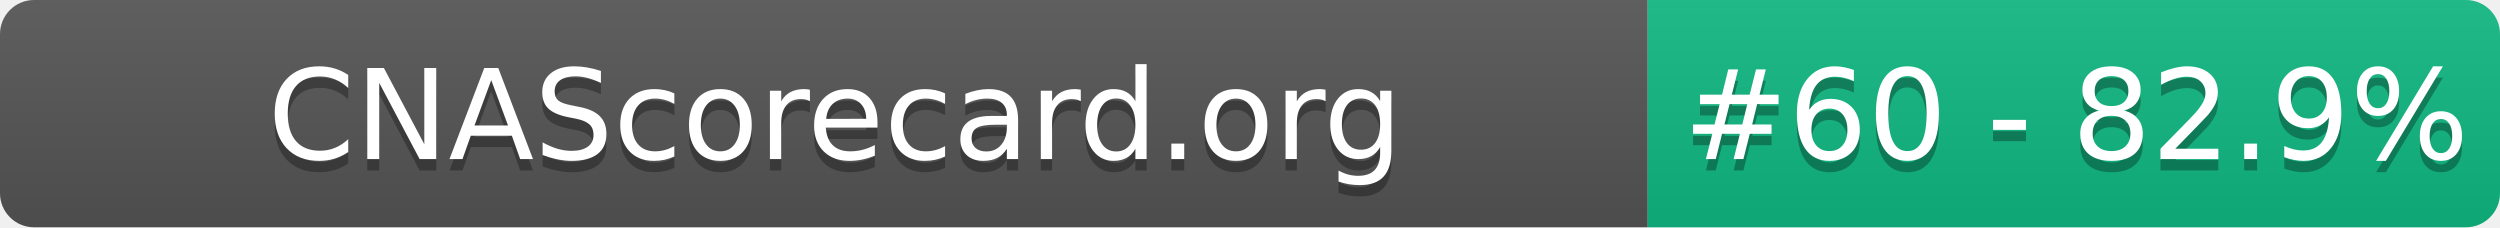
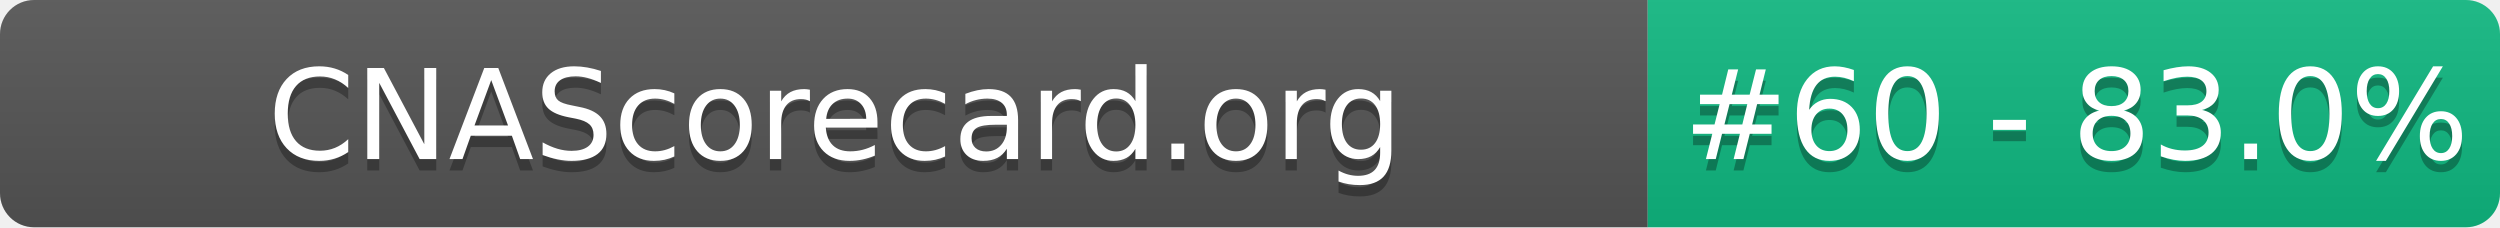
- <svg xmlns="http://www.w3.org/2000/svg" width="220" height="20" role="img" aria-label="CNAScorecard.org: #60 - 82.9%">
+ <svg xmlns="http://www.w3.org/2000/svg" width="220" height="20" role="img" aria-label="CNAScorecard.org: #60 - 83.0%">
  <linearGradient id="s" x2="0" y2="100%">
    <stop offset="0" stop-color="#bbb" stop-opacity=".1" />
    <stop offset="1" stop-opacity=".1" />
  </linearGradient>
  <clipPath id="r">
    <rect width="220" height="20" rx="3" fill="#fff" />
  </clipPath>
  <g clip-path="url(#r)">
    <rect width="145" height="20" fill="#555" />
    <rect x="145" width="75" height="20" fill="#10B981" />
    <rect width="220" height="20" fill="url(#s)" />
  </g>
  <g fill="#fff" text-anchor="middle" font-family="Verdana,Geneva,DejaVu Sans,sans-serif" text-rendering="geometricPrecision" font-size="110">
    <text aria-hidden="true" x="735" y="150" fill="#010101" fill-opacity=".3" transform="scale(.1)" textLength="1350">CNAScorecard.org</text>
    <text x="735" y="140" transform="scale(.1)" fill="#fff" textLength="1350">CNAScorecard.org</text>
-     <text aria-hidden="true" x="1827" y="150" fill="#010101" fill-opacity=".3" transform="scale(.1)" textLength="605">#60 - 82.9%</text>
-     <text x="1827" y="140" transform="scale(.1)" fill="#fff" textLength="605">#60 - 82.9%</text>
+     <text aria-hidden="true" x="1827" y="150" fill="#010101" fill-opacity=".3" transform="scale(.1)" textLength="605">#60 - 83.0%</text>
+     <text x="1827" y="140" transform="scale(.1)" fill="#fff" textLength="605">#60 - 83.0%</text>
  </g>
</svg>
